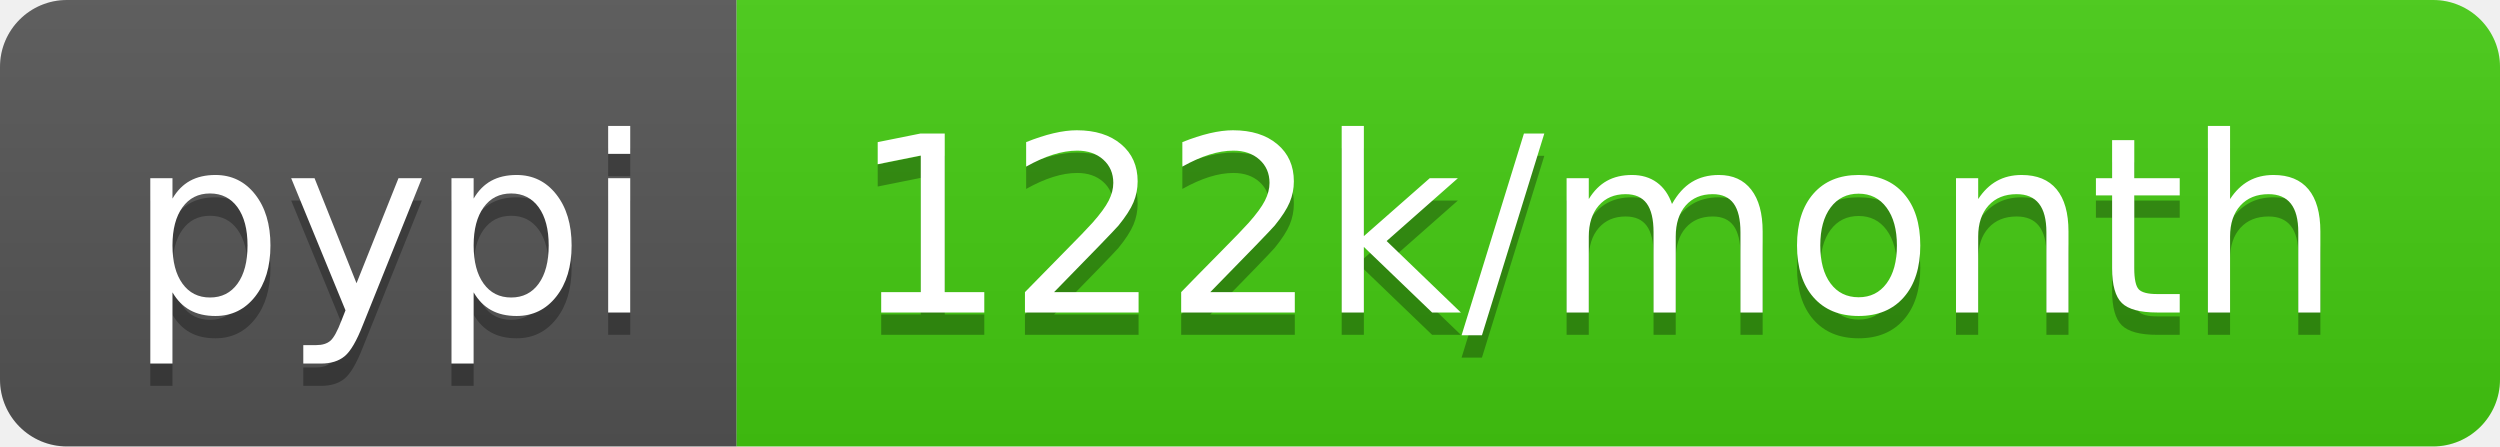
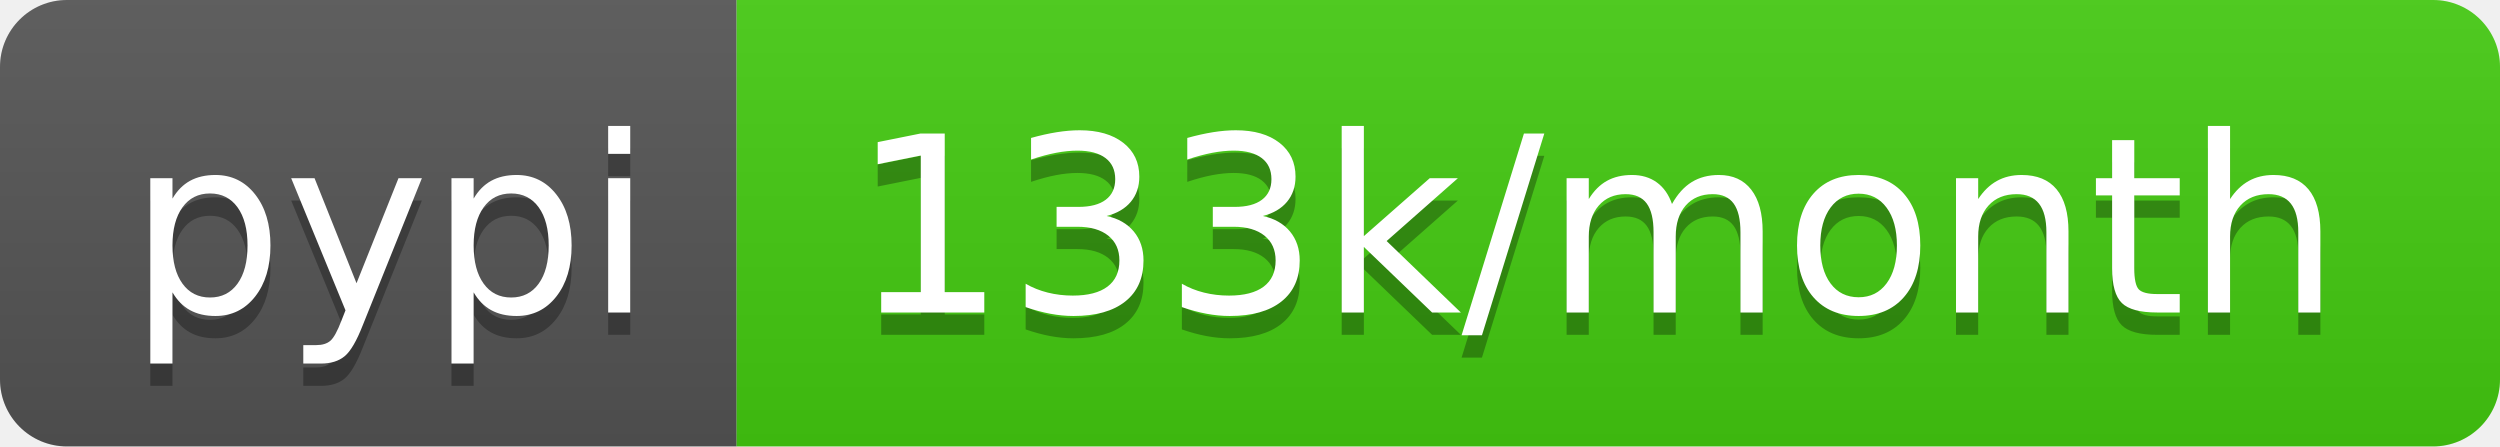
- <svg xmlns="http://www.w3.org/2000/svg" width="112" height="20" role="img" aria-label="pypi: 122k/month">
+ <svg xmlns="http://www.w3.org/2000/svg" width="112" height="20" role="img" aria-label="pypi: 133k/month">
  <linearGradient id="s" x2="0" y2="100%">
    <stop offset="0" stop-color="#bbb" stop-opacity=".1" />
    <stop offset="1" stop-opacity=".1" />
  </linearGradient>
  <clipPath id="r">
    <rect width="112" height="20" rx="3" fill="#fff" />
  </clipPath>
  <g clip-path="url(#r)">
    <rect width="33" height="20" fill="#555" />
    <rect x="33" width="79" height="20" fill="#4c1" />
    <rect width="112" height="20" fill="url(#s)" />
  </g>
  <g fill="#fff" text-anchor="middle" font-family="Verdana,Geneva,DejaVu Sans,sans-serif" text-rendering="geometricPrecision" font-size="110">
    <text aria-hidden="true" x="175" y="150" fill="#010101" fill-opacity=".3" transform="scale(.1)" textLength="230">pypi</text>
    <text x="175" y="140" transform="scale(.1)" fill="#fff" textLength="230">pypi</text>
-     <text aria-hidden="true" x="715" y="150" fill="#010101" fill-opacity=".3" transform="scale(.1)" textLength="690">122k/month</text>
-     <text x="715" y="140" transform="scale(.1)" fill="#fff" textLength="690">122k/month</text>
+     <text aria-hidden="true" x="715" y="150" fill="#010101" fill-opacity=".3" transform="scale(.1)" textLength="690">133k/month</text>
+     <text x="715" y="140" transform="scale(.1)" fill="#fff" textLength="690">133k/month</text>
  </g>
</svg>
